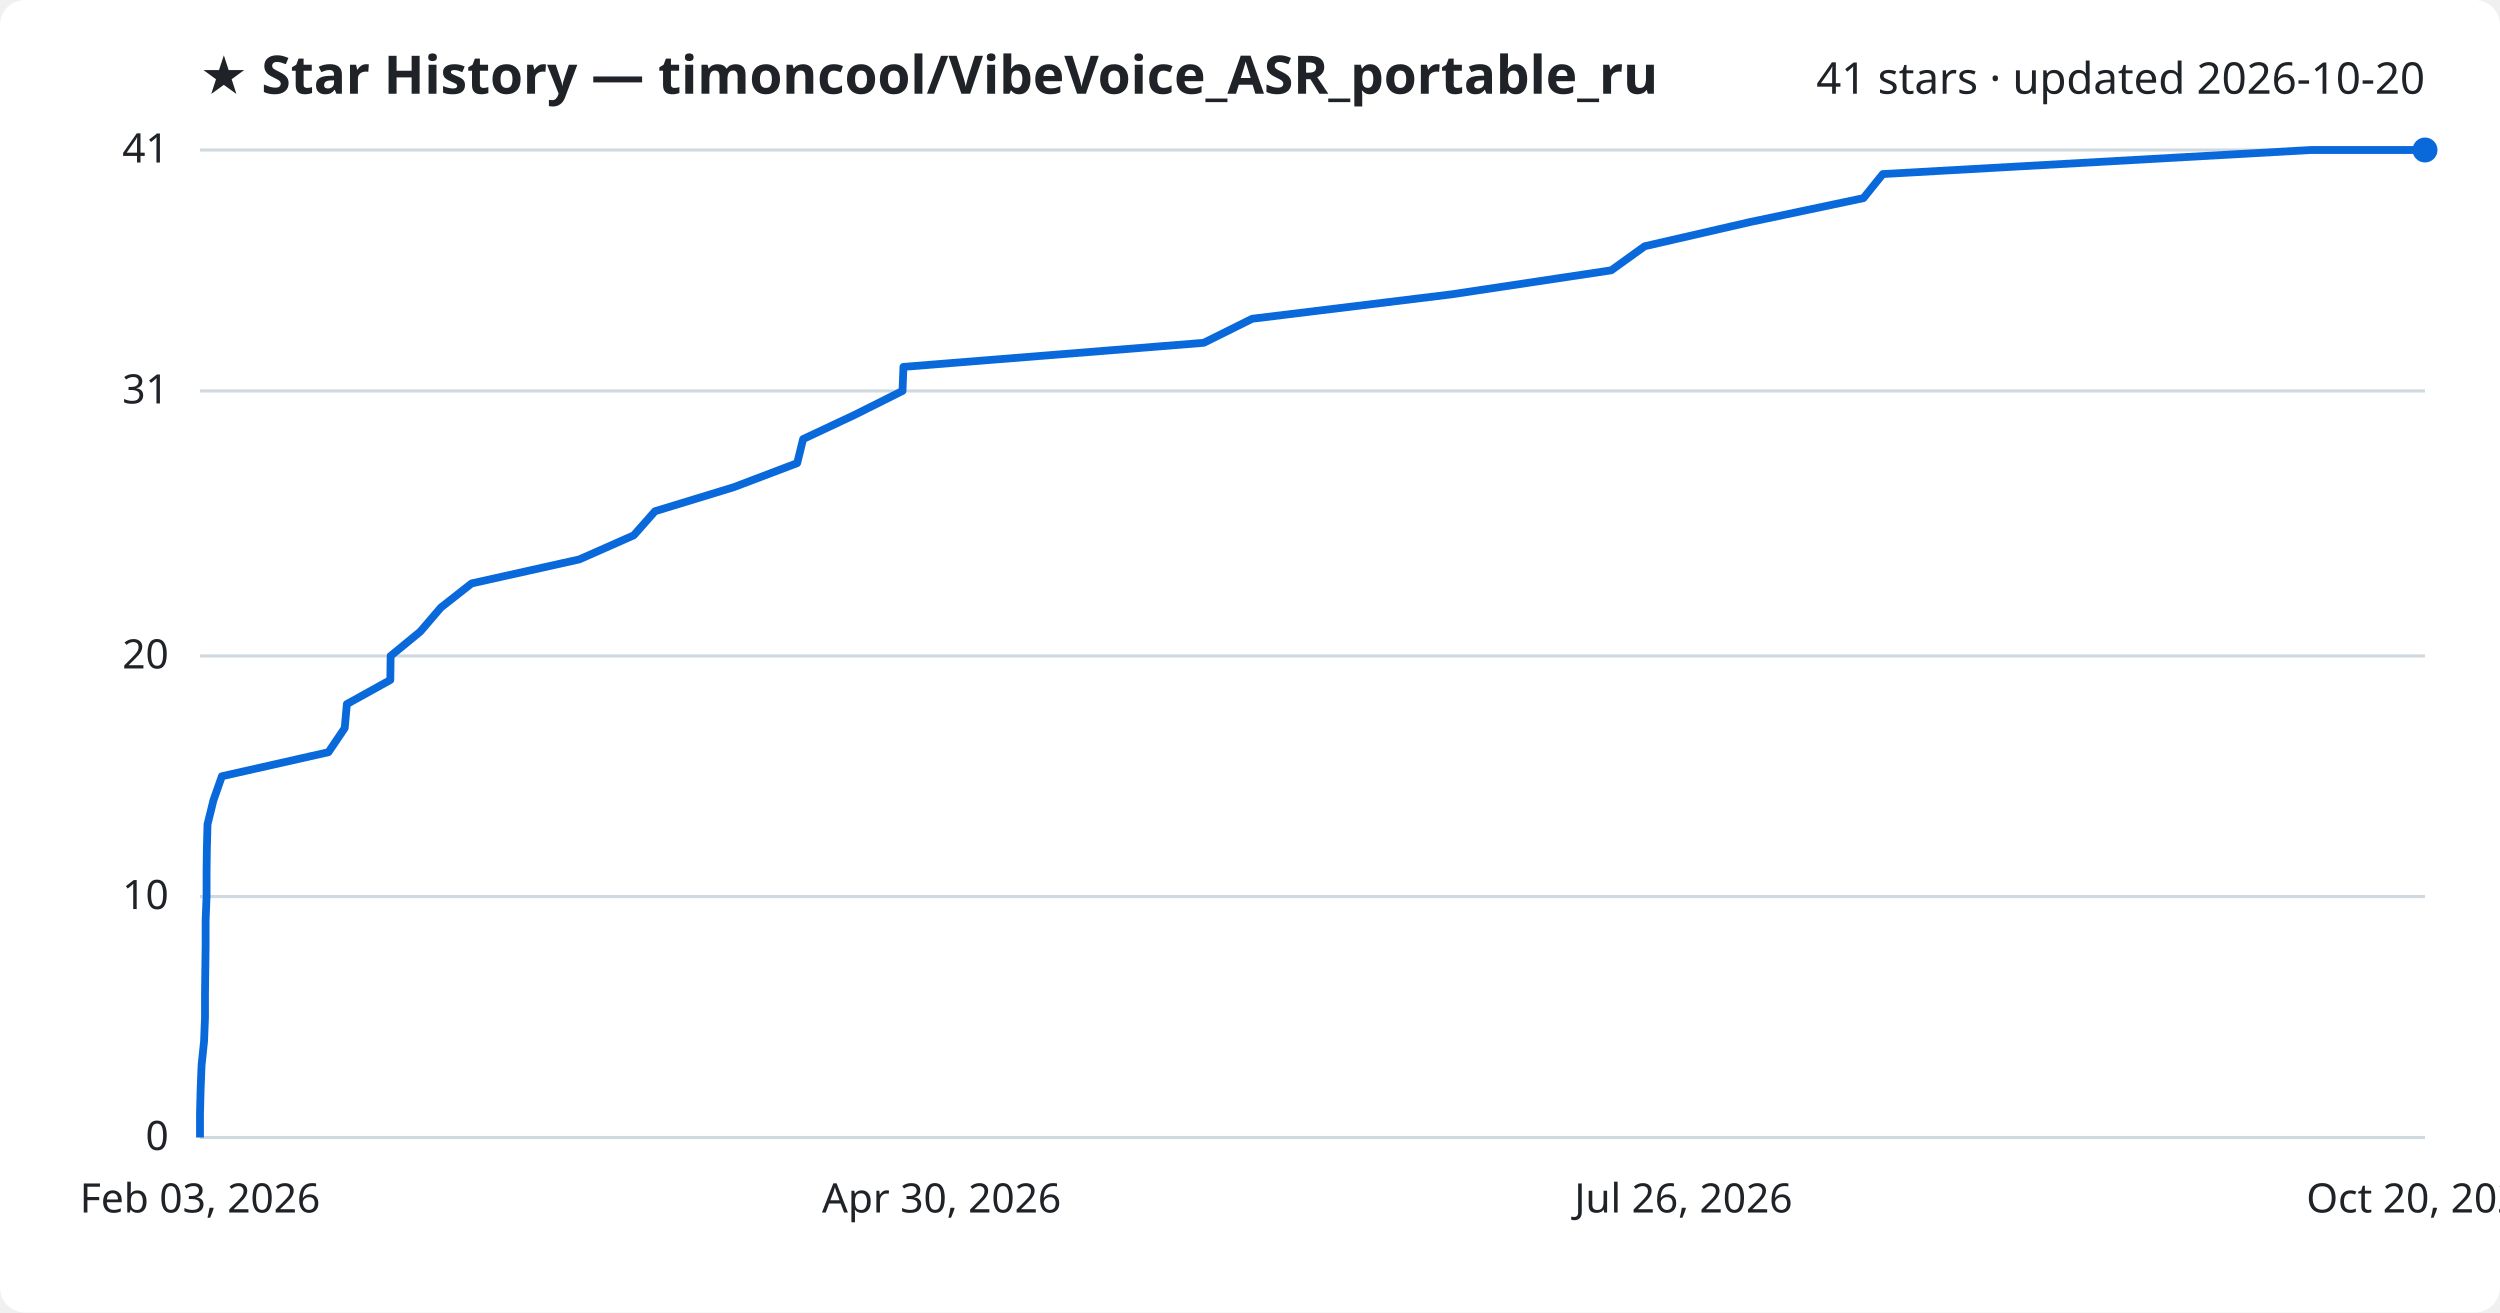
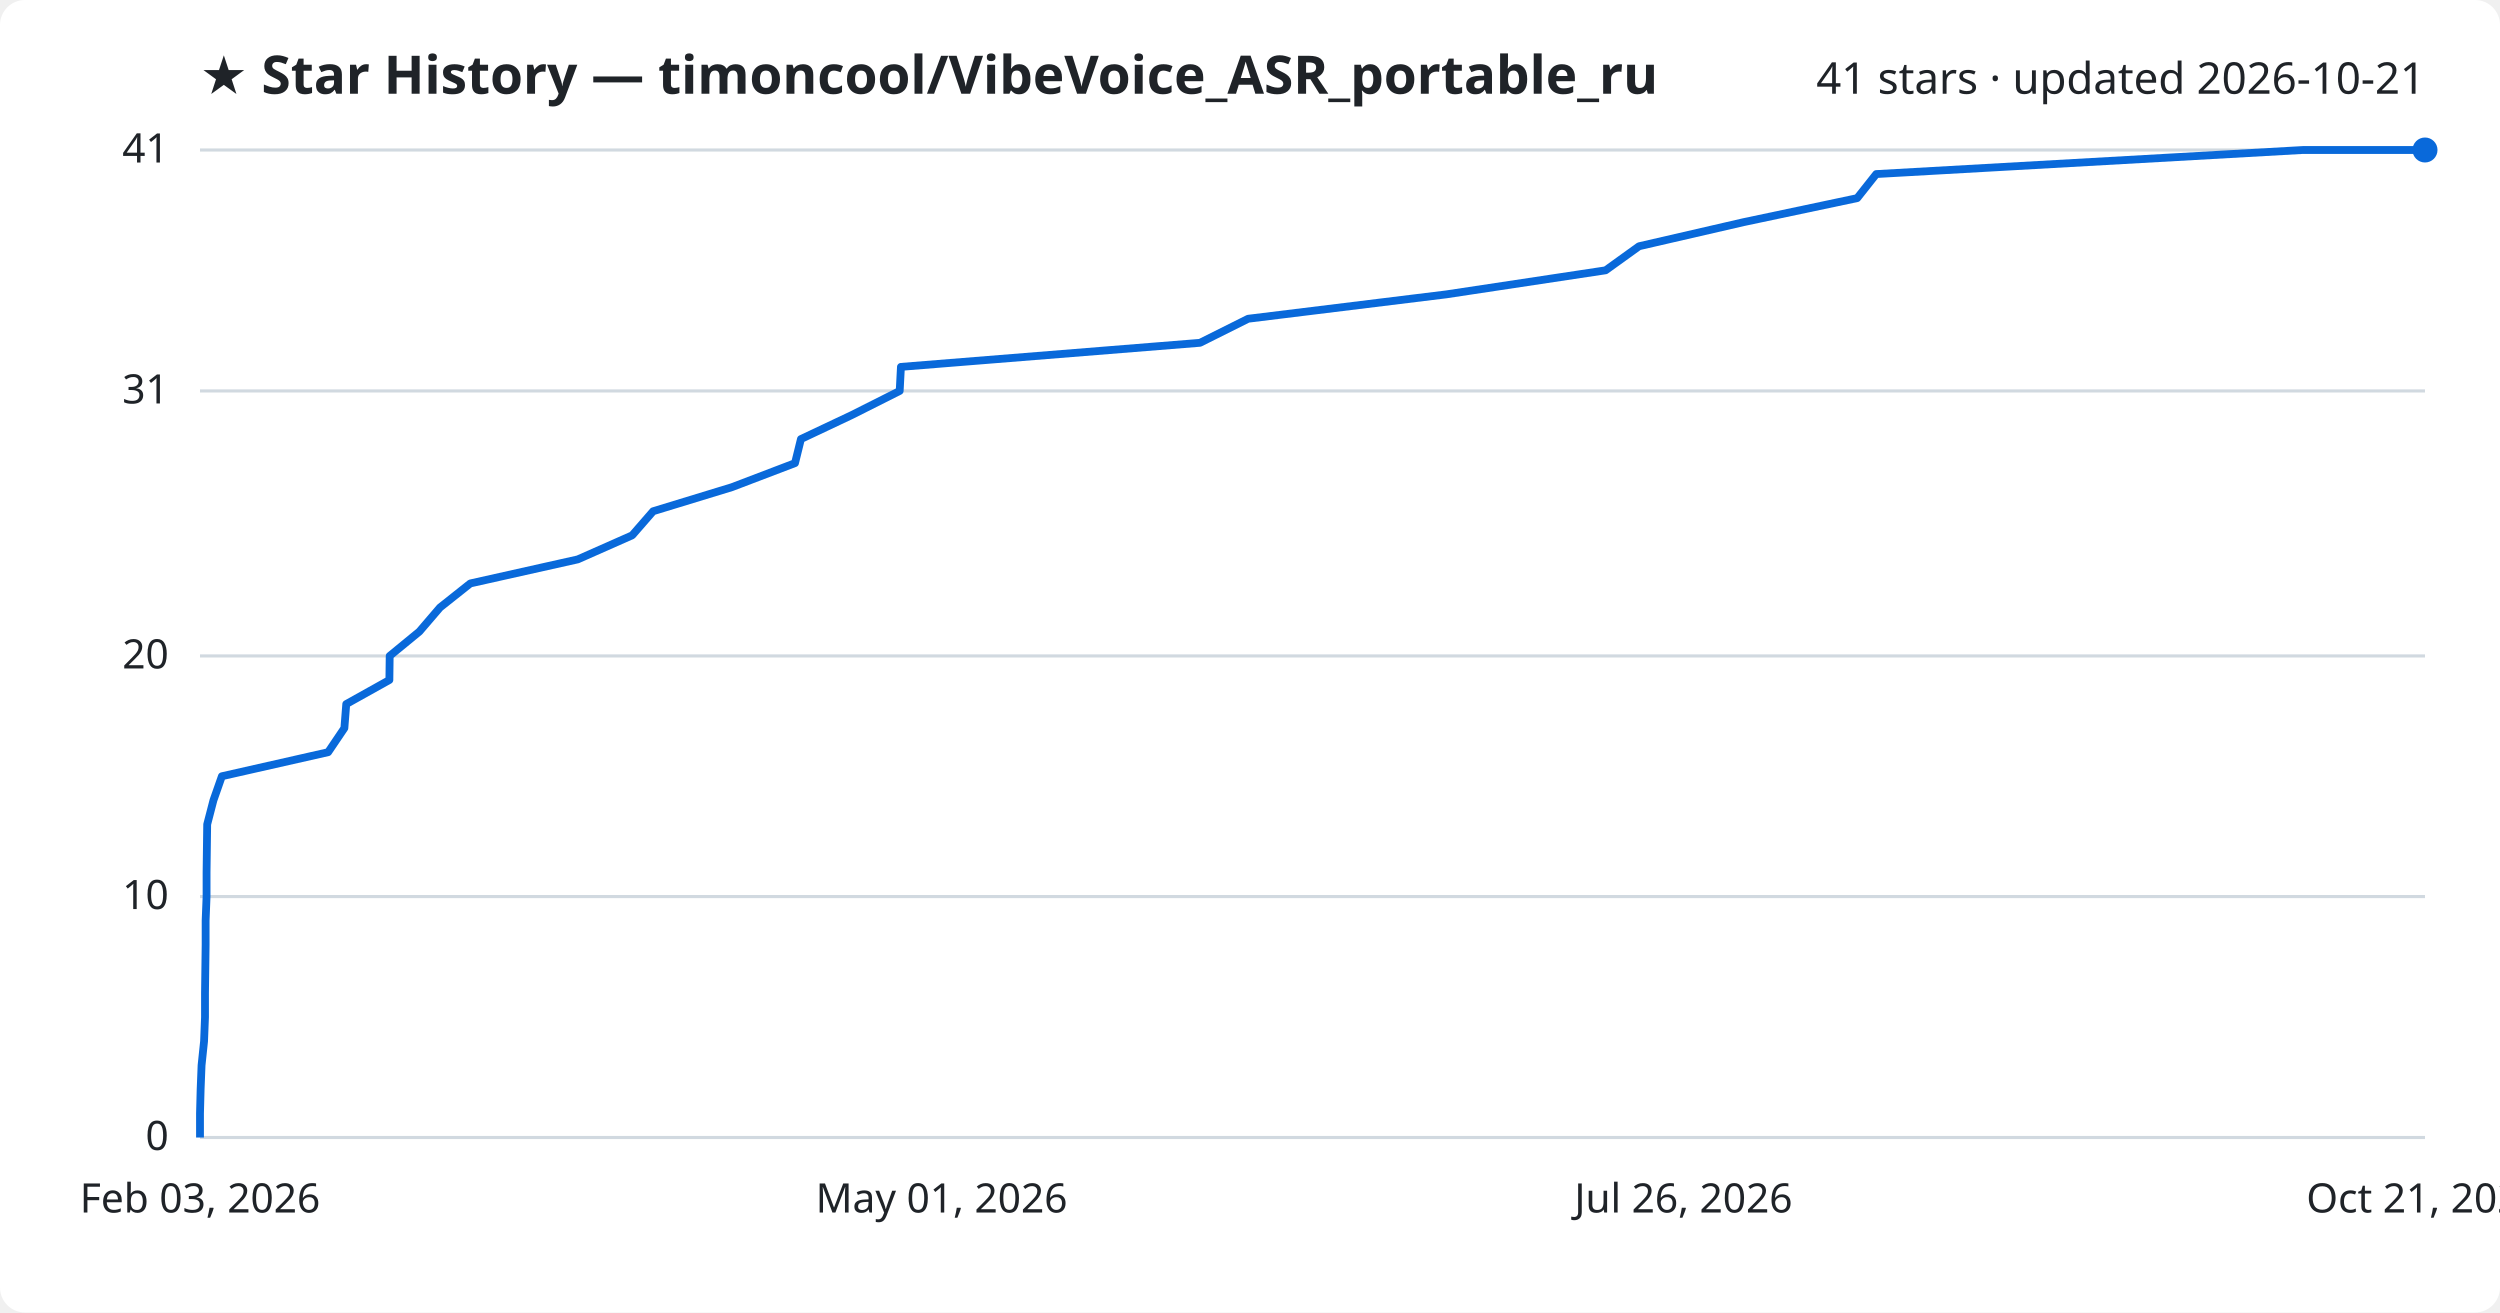
<svg xmlns="http://www.w3.org/2000/svg" viewBox="0 0 800 420" font-family="Segoe UI, sans-serif">
  <rect width="800" height="420" fill="#ffffff" rx="8" />
  <text x="64" y="30" fill="#1f2328" font-size="17" font-weight="700">★ Star History — timoncool/VibeVoice_ASR_portable_ru</text>
-   <text x="776" y="30" fill="#1f2328" font-size="14" text-anchor="end">41 stars · updated 2026-10-20</text>
+   <text x="776" y="30" fill="#1f2328" font-size="14" text-anchor="end">41 stars · updated 2026-10-21</text>
  <line x1="64" y1="364.0" x2="776" y2="364.0" stroke="#d1d9e0" stroke-width="1" />
  <text x="54" y="368.0" fill="#1f2328" font-size="13" text-anchor="end">0</text>
  <line x1="64" y1="286.9" x2="776" y2="286.9" stroke="#d1d9e0" stroke-width="1" />
  <text x="54" y="290.9" fill="#1f2328" font-size="13" text-anchor="end">10</text>
  <line x1="64" y1="209.9" x2="776" y2="209.9" stroke="#d1d9e0" stroke-width="1" />
  <text x="54" y="213.9" fill="#1f2328" font-size="13" text-anchor="end">20</text>
  <line x1="64" y1="125.1" x2="776" y2="125.1" stroke="#d1d9e0" stroke-width="1" />
  <text x="54" y="129.1" fill="#1f2328" font-size="13" text-anchor="end">31</text>
  <line x1="64" y1="48.0" x2="776" y2="48.0" stroke="#d1d9e0" stroke-width="1" />
  <text x="54" y="52.0" fill="#1f2328" font-size="13" text-anchor="end">41</text>
-   <path d="M64.0,364.0 L64.0,356.3 L64.2,348.6 L64.5,340.9 L65.3,333.2 L65.6,325.5 L65.6,317.8 L65.7,310.0 L65.8,302.3 L65.8,294.6 L66.1,286.9 L66.1,279.2 L66.2,271.5 L66.4,263.8 L68.3,256.1 L71.0,248.4 L105.1,240.7 L110.3,233.0 L111.0,225.3 L124.9,217.6 L125.0,209.9 L134.5,202.1 L141.1,194.4 L150.9,186.7 L185.4,179.0 L202.8,171.3 L209.6,163.6 L234.8,155.9 L255.1,148.2 L257.0,140.5 L273.4,132.8 L288.8,125.1 L289.1,117.4 L385.2,109.7 L400.7,102.0 L464.4,94.2 L515.6,86.5 L526.3,78.8 L559.8,71.1 L596.3,63.4 L602.5,55.7 L739.5,48.0 L776.0,48.0" fill="none" stroke="#0969da" stroke-width="2.5" stroke-linejoin="round" />
+   <path d="M64.0,364.0 L64.0,356.3 L64.2,348.6 L64.5,340.9 L65.3,333.2 L65.6,325.5 L65.6,317.8 L65.7,310.0 L65.8,302.3 L65.8,294.6 L66.1,286.9 L66.1,279.2 L66.2,271.5 L66.3,263.8 L68.3,256.1 L71.0,248.4 L105.0,240.7 L110.2,233.0 L110.8,225.3 L124.6,217.6 L124.7,209.9 L134.2,202.1 L140.8,194.4 L150.5,186.7 L184.9,179.0 L202.3,171.3 L209.0,163.6 L234.2,155.9 L254.4,148.2 L256.3,140.5 L272.6,132.8 L287.9,125.1 L288.3,117.4 L384.0,109.7 L399.4,102.0 L462.8,94.2 L513.8,86.5 L524.5,78.8 L557.9,71.1 L594.3,63.4 L600.4,55.7 L736.9,48.0 L776.0,48.0" fill="none" stroke="#0969da" stroke-width="2.5" stroke-linejoin="round" />
  <circle cx="776.0" cy="48.0" r="4" fill="#0969da" />
  <text x="64.0" y="388" fill="#1f2328" font-size="13" text-anchor="middle">Feb 03, 2026</text>
-   <text x="301.3" y="388" fill="#1f2328" font-size="13" text-anchor="middle">Apr 30, 2026</text>
+   <text x="301.3" y="388" fill="#1f2328" font-size="13" text-anchor="middle">May 01, 2026</text>
  <text x="538.7" y="388" fill="#1f2328" font-size="13" text-anchor="middle">Jul 26, 2026</text>
-   <text x="776.0" y="388" fill="#1f2328" font-size="13" text-anchor="middle">Oct 20, 2026</text>
+   <text x="776.0" y="388" fill="#1f2328" font-size="13" text-anchor="middle">Oct 21, 2026</text>
</svg>
